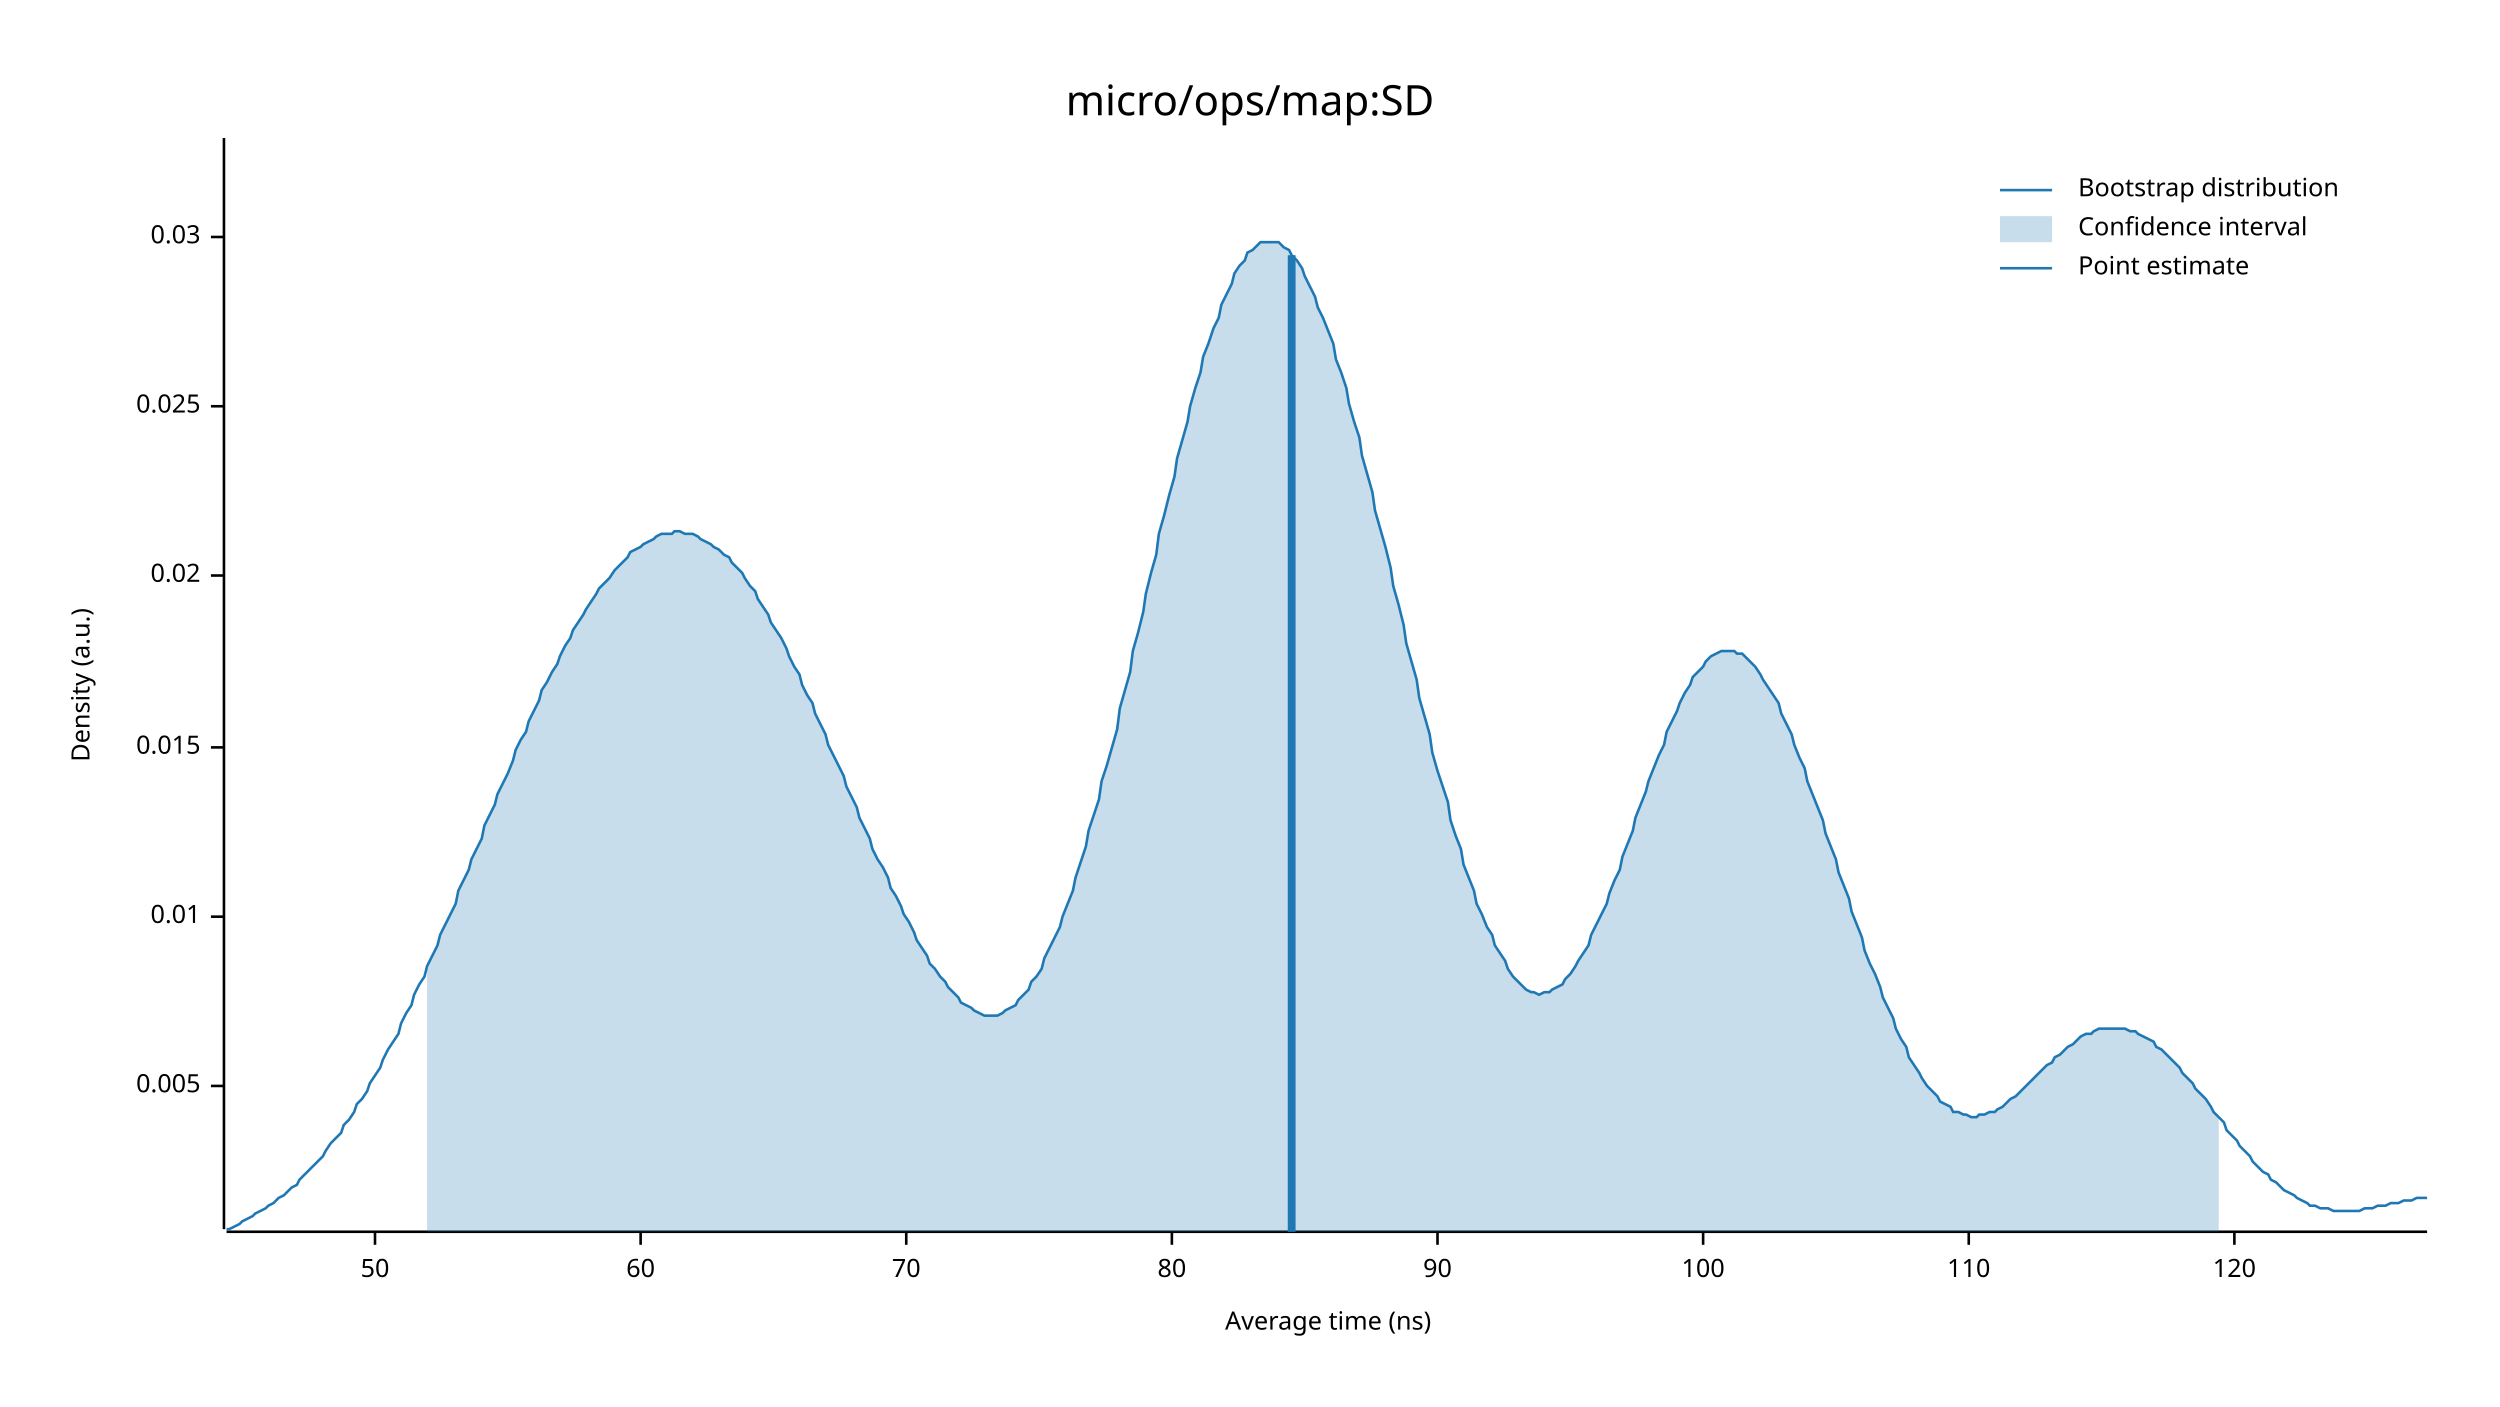
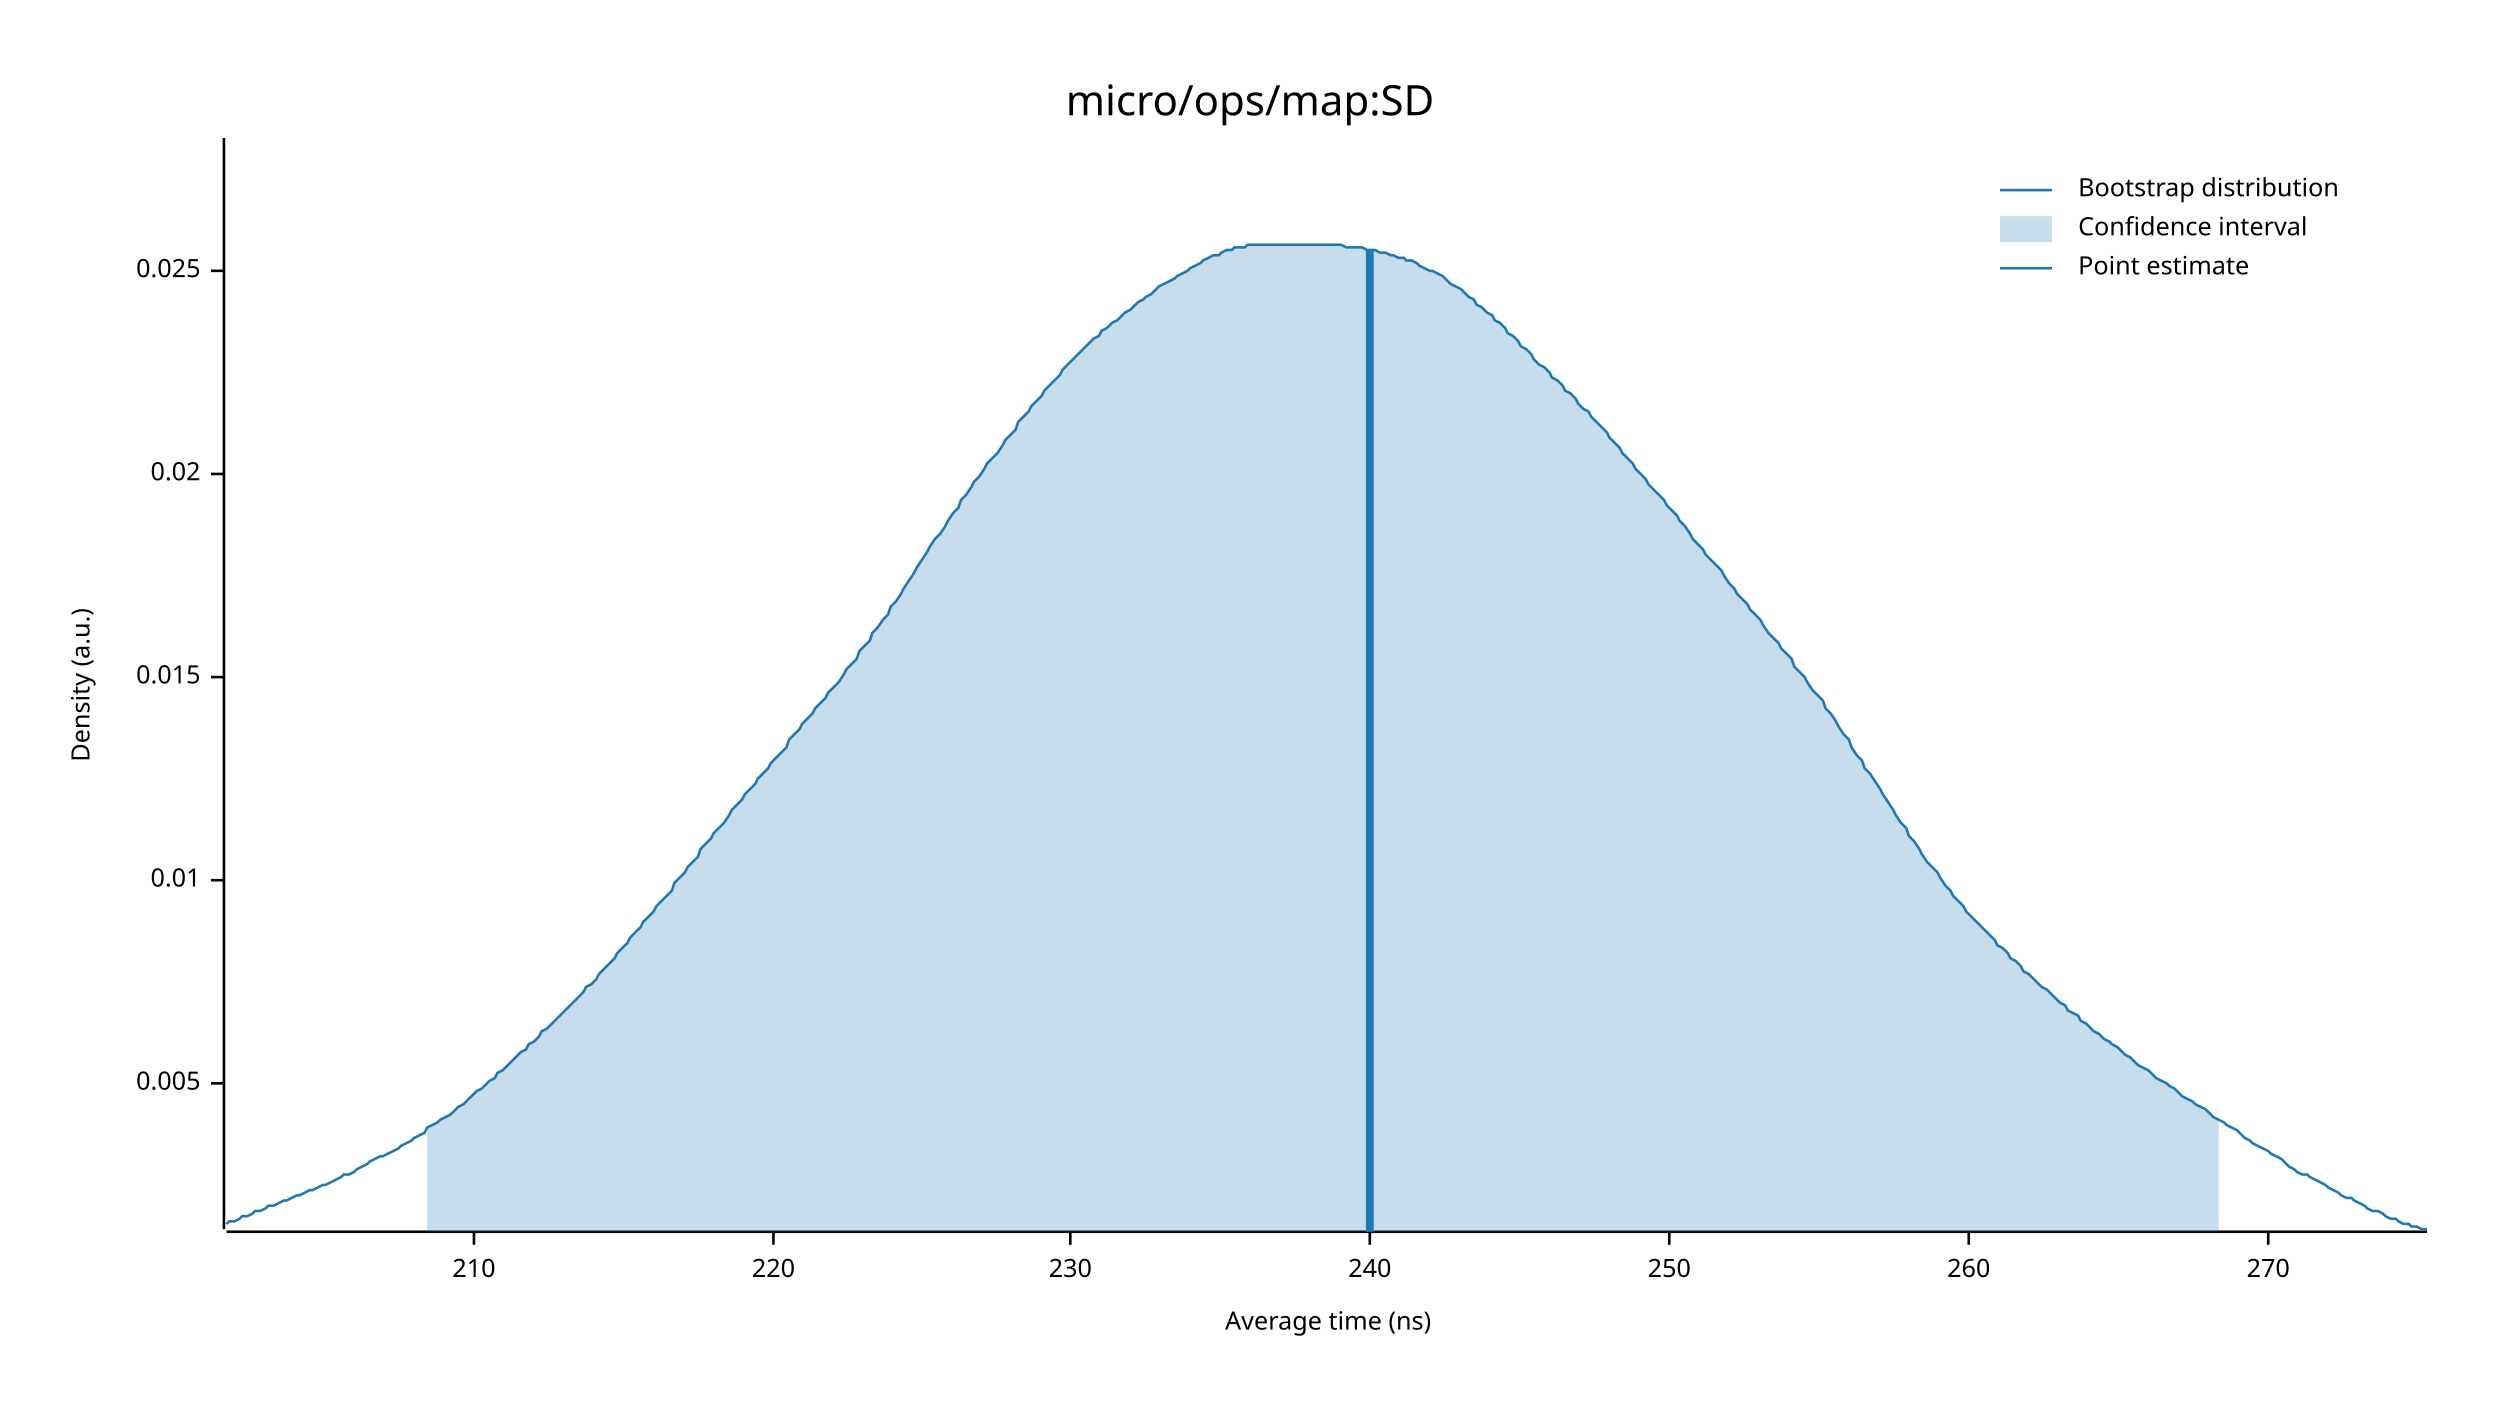
<svg xmlns="http://www.w3.org/2000/svg" width="960" height="540" viewBox="0 0 960 540">
  <text x="480" y="32" dy="0.76em" text-anchor="middle" font-family="sans-serif" font-size="16.129" opacity="1" fill="#000000">
micro/ops/map:SD
</text>
  <text x="27" y="263" dy="0.76em" text-anchor="middle" font-family="sans-serif" font-size="9.677" opacity="1" fill="#000000" transform="rotate(270, 27, 263)">
Density (a.u.)
</text>
  <text x="510" y="513" dy="-0.5ex" text-anchor="middle" font-family="sans-serif" font-size="9.677" opacity="1" fill="#000000">
Average time (ns)
</text>
  <polyline fill="none" opacity="1" stroke="#000000" stroke-width="1" points="86,53 86,472 " />
-   <text x="77" y="417" dy="0.5ex" text-anchor="end" font-family="sans-serif" font-size="9.677" opacity="1" fill="#000000">
+   <text x="77" y="416" dy="0.5ex" text-anchor="end" font-family="sans-serif" font-size="9.677" opacity="1" fill="#000000">
0.005
</text>
-   <polyline fill="none" opacity="1" stroke="#000000" stroke-width="1" points="81,417 86,417 " />
-   <text x="77" y="352" dy="0.5ex" text-anchor="end" font-family="sans-serif" font-size="9.677" opacity="1" fill="#000000">
+   <polyline fill="none" opacity="1" stroke="#000000" stroke-width="1" points="81,416 86,416 " />
+   <text x="77" y="338" dy="0.5ex" text-anchor="end" font-family="sans-serif" font-size="9.677" opacity="1" fill="#000000">
0.01
</text>
-   <polyline fill="none" opacity="1" stroke="#000000" stroke-width="1" points="81,352 86,352 " />
-   <text x="77" y="287" dy="0.5ex" text-anchor="end" font-family="sans-serif" font-size="9.677" opacity="1" fill="#000000">
+   <polyline fill="none" opacity="1" stroke="#000000" stroke-width="1" points="81,338 86,338 " />
+   <text x="77" y="260" dy="0.5ex" text-anchor="end" font-family="sans-serif" font-size="9.677" opacity="1" fill="#000000">
0.015
</text>
-   <polyline fill="none" opacity="1" stroke="#000000" stroke-width="1" points="81,287 86,287 " />
-   <text x="77" y="221" dy="0.5ex" text-anchor="end" font-family="sans-serif" font-size="9.677" opacity="1" fill="#000000">
+   <polyline fill="none" opacity="1" stroke="#000000" stroke-width="1" points="81,260 86,260 " />
+   <text x="77" y="182" dy="0.5ex" text-anchor="end" font-family="sans-serif" font-size="9.677" opacity="1" fill="#000000">
0.02
</text>
-   <polyline fill="none" opacity="1" stroke="#000000" stroke-width="1" points="81,221 86,221 " />
-   <text x="77" y="156" dy="0.5ex" text-anchor="end" font-family="sans-serif" font-size="9.677" opacity="1" fill="#000000">
+   <polyline fill="none" opacity="1" stroke="#000000" stroke-width="1" points="81,182 86,182 " />
+   <text x="77" y="104" dy="0.5ex" text-anchor="end" font-family="sans-serif" font-size="9.677" opacity="1" fill="#000000">
0.025
</text>
-   <polyline fill="none" opacity="1" stroke="#000000" stroke-width="1" points="81,156 86,156 " />
-   <text x="77" y="91" dy="0.5ex" text-anchor="end" font-family="sans-serif" font-size="9.677" opacity="1" fill="#000000">
- 0.03
+   <polyline fill="none" opacity="1" stroke="#000000" stroke-width="1" points="81,104 86,104 " />
+   <polyline fill="none" opacity="1" stroke="#000000" stroke-width="1" points="87,473 932,473 " />
+   <text x="182" y="483" dy="0.76em" text-anchor="middle" font-family="sans-serif" font-size="9.677" opacity="1" fill="#000000">
+ 210
</text>
-   <polyline fill="none" opacity="1" stroke="#000000" stroke-width="1" points="81,91 86,91 " />
-   <polyline fill="none" opacity="1" stroke="#000000" stroke-width="1" points="87,473 932,473 " />
-   <text x="144" y="483" dy="0.76em" text-anchor="middle" font-family="sans-serif" font-size="9.677" opacity="1" fill="#000000">
- 50
+   <polyline fill="none" opacity="1" stroke="#000000" stroke-width="1" points="182,473 182,478 " />
+   <text x="297" y="483" dy="0.76em" text-anchor="middle" font-family="sans-serif" font-size="9.677" opacity="1" fill="#000000">
+ 220
</text>
-   <polyline fill="none" opacity="1" stroke="#000000" stroke-width="1" points="144,473 144,478 " />
-   <text x="246" y="483" dy="0.76em" text-anchor="middle" font-family="sans-serif" font-size="9.677" opacity="1" fill="#000000">
- 60
+   <polyline fill="none" opacity="1" stroke="#000000" stroke-width="1" points="297,473 297,478 " />
+   <text x="411" y="483" dy="0.76em" text-anchor="middle" font-family="sans-serif" font-size="9.677" opacity="1" fill="#000000">
+ 230
</text>
-   <polyline fill="none" opacity="1" stroke="#000000" stroke-width="1" points="246,473 246,478 " />
-   <text x="348" y="483" dy="0.76em" text-anchor="middle" font-family="sans-serif" font-size="9.677" opacity="1" fill="#000000">
- 70
+   <polyline fill="none" opacity="1" stroke="#000000" stroke-width="1" points="411,473 411,478 " />
+   <text x="526" y="483" dy="0.76em" text-anchor="middle" font-family="sans-serif" font-size="9.677" opacity="1" fill="#000000">
+ 240
</text>
-   <polyline fill="none" opacity="1" stroke="#000000" stroke-width="1" points="348,473 348,478 " />
-   <text x="450" y="483" dy="0.76em" text-anchor="middle" font-family="sans-serif" font-size="9.677" opacity="1" fill="#000000">
- 80
+   <polyline fill="none" opacity="1" stroke="#000000" stroke-width="1" points="526,473 526,478 " />
+   <text x="641" y="483" dy="0.76em" text-anchor="middle" font-family="sans-serif" font-size="9.677" opacity="1" fill="#000000">
+ 250
</text>
-   <polyline fill="none" opacity="1" stroke="#000000" stroke-width="1" points="450,473 450,478 " />
-   <text x="552" y="483" dy="0.76em" text-anchor="middle" font-family="sans-serif" font-size="9.677" opacity="1" fill="#000000">
- 90
- </text>
-   <polyline fill="none" opacity="1" stroke="#000000" stroke-width="1" points="552,473 552,478 " />
-   <text x="654" y="483" dy="0.76em" text-anchor="middle" font-family="sans-serif" font-size="9.677" opacity="1" fill="#000000">
- 100
- </text>
-   <polyline fill="none" opacity="1" stroke="#000000" stroke-width="1" points="654,473 654,478 " />
+   <polyline fill="none" opacity="1" stroke="#000000" stroke-width="1" points="641,473 641,478 " />
  <text x="756" y="483" dy="0.76em" text-anchor="middle" font-family="sans-serif" font-size="9.677" opacity="1" fill="#000000">
- 110
+ 260
</text>
  <polyline fill="none" opacity="1" stroke="#000000" stroke-width="1" points="756,473 756,478 " />
-   <text x="858" y="483" dy="0.76em" text-anchor="middle" font-family="sans-serif" font-size="9.677" opacity="1" fill="#000000">
- 120
+   <text x="871" y="483" dy="0.76em" text-anchor="middle" font-family="sans-serif" font-size="9.677" opacity="1" fill="#000000">
+ 270
</text>
-   <polyline fill="none" opacity="1" stroke="#000000" stroke-width="1" points="858,473 858,478 " />
-   <polyline fill="none" opacity="1" stroke="#1F78B4" stroke-width="1" points="87,472 88,472 90,471 92,470 93,469 95,468 97,467 98,466 100,465 102,464 103,463 105,462 107,460 109,459 110,458 112,456 114,455 115,453 117,451 119,449 120,448 122,446 124,444 125,442 127,439 129,437 131,435 132,432 134,430 136,427 137,424 139,422 141,419 142,416 144,413 146,410 147,407 149,403 151,400 153,397 154,393 156,389 158,386 159,382 161,378 163,375 164,371 166,367 168,363 169,359 171,355 173,351 175,347 176,342 178,338 180,334 181,330 183,326 185,322 186,317 188,313 190,309 191,305 193,301 195,297 197,292 198,288 200,284 202,281 203,277 205,273 207,269 208,265 210,262 212,258 214,255 215,252 217,248 219,245 220,242 222,239 224,236 225,234 227,231 229,228 230,226 232,224 234,222 236,219 237,218 239,216 241,214 242,212 244,211 246,210 247,209 249,208 251,207 252,206 254,205 256,205 258,205 259,204 261,204 263,205 264,205 266,205 268,206 269,207 271,208 273,209 274,210 276,211 278,213 280,214 281,216 283,218 285,220 286,222 288,225 290,227 291,230 293,233 295,236 296,239 298,242 300,245 302,249 303,252 305,256 307,259 308,263 310,267 312,270 313,274 315,278 317,282 318,286 320,290 322,294 324,298 325,302 327,306 329,310 330,314 332,318 334,322 335,326 337,330 339,333 341,337 342,341 344,344 346,348 347,351 349,354 351,358 352,361 354,364 356,367 357,370 359,372 361,375 363,377 364,379 366,381 368,383 369,385 371,386 373,387 374,388 376,389 378,390 379,390 381,390 383,390 385,389 386,388 388,387 390,386 391,384 393,382 395,380 396,377 398,375 400,372 401,368 403,364 405,360 407,356 408,352 410,347 412,342 413,337 415,331 417,325 418,319 420,313 422,307 423,300 425,294 427,287 429,280 430,272 432,265 434,258 435,250 437,243 439,235 440,228 442,220 444,213 445,205 447,198 449,190 451,183 452,176 454,169 456,162 457,156 459,149 461,143 462,137 464,132 466,126 468,122 469,117 471,113 473,109 474,105 476,102 478,100 479,97 481,96 483,94 484,93 486,93 488,93 490,93 491,93 493,95 495,96 496,98 498,100 500,103 501,106 503,110 505,114 506,118 508,122 510,127 512,132 513,138 515,143 517,149 518,155 520,162 522,168 523,175 525,182 527,189 528,196 530,203 532,210 534,218 535,225 537,232 539,240 540,247 542,254 544,261 545,268 547,275 549,282 550,289 552,296 554,302 556,308 557,315 559,321 561,326 562,332 564,337 566,342 567,347 569,351 571,356 573,359 574,363 576,366 578,369 579,372 581,375 583,377 584,378 586,380 588,381 589,381 591,382 593,381 595,381 596,380 598,379 600,378 601,376 603,374 605,371 606,369 608,366 610,363 611,359 613,355 615,351 617,347 618,343 620,338 622,334 623,329 625,324 627,319 628,314 630,309 632,304 633,300 635,295 637,290 639,286 640,281 642,277 644,273 645,270 647,266 649,263 650,260 652,258 654,256 655,254 657,252 659,251 661,250 662,250 664,250 666,250 667,251 669,251 671,253 672,254 674,256 676,259 677,261 679,264 681,267 683,270 684,274 686,278 688,282 689,286 691,291 693,295 694,300 696,305 698,310 700,315 701,320 703,325 705,330 706,335 708,340 710,345 711,350 713,355 715,360 716,365 718,370 720,374 722,379 723,383 725,387 727,391 728,395 730,399 732,402 733,406 735,409 737,412 738,414 740,417 742,419 744,421 745,423 747,424 749,425 750,427 752,427 754,428 755,428 757,429 759,429 760,428 762,428 764,427 766,427 767,426 769,425 771,423 772,422 774,421 776,419 777,418 779,416 781,414 782,413 784,411 786,409 788,408 789,406 791,405 793,403 794,402 796,401 798,399 799,398 801,397 803,397 804,396 806,395 808,395 810,395 811,395 813,395 815,395 816,395 818,396 820,396 821,397 823,398 825,399 827,400 828,402 830,403 832,405 833,406 835,408 837,410 838,412 840,414 842,416 843,418 845,420 847,422 849,425 850,427 852,429 854,431 855,434 857,436 859,438 860,440 862,442 864,444 865,446 867,448 869,450 871,451 872,453 874,454 876,456 877,457 879,458 881,459 882,460 884,461 886,462 887,463 889,463 891,464 893,464 894,464 896,465 898,465 899,465 901,465 903,465 904,465 906,465 908,464 909,464 911,464 913,463 915,463 916,463 918,462 920,462 921,462 923,461 925,461 926,461 928,460 930,460 932,460 " />
-   <polygon opacity="0.25" fill="#1F78B4" points="164,371 166,367 168,363 169,359 171,355 173,351 175,347 176,342 178,338 180,334 181,330 183,326 185,322 186,317 188,313 190,309 191,305 193,301 195,297 197,292 198,288 200,284 202,281 203,277 205,273 207,269 208,265 210,262 212,258 214,255 215,252 217,248 219,245 220,242 222,239 224,236 225,234 227,231 229,228 230,226 232,224 234,222 236,219 237,218 239,216 241,214 242,212 244,211 246,210 247,209 249,208 251,207 252,206 254,205 256,205 258,205 259,204 261,204 263,205 264,205 266,205 268,206 269,207 271,208 273,209 274,210 276,211 278,213 280,214 281,216 283,218 285,220 286,222 288,225 290,227 291,230 293,233 295,236 296,239 298,242 300,245 302,249 303,252 305,256 307,259 308,263 310,267 312,270 313,274 315,278 317,282 318,286 320,290 322,294 324,298 325,302 327,306 329,310 330,314 332,318 334,322 335,326 337,330 339,333 341,337 342,341 344,344 346,348 347,351 349,354 351,358 352,361 354,364 356,367 357,370 359,372 361,375 363,377 364,379 366,381 368,383 369,385 371,386 373,387 374,388 376,389 378,390 379,390 381,390 383,390 385,389 386,388 388,387 390,386 391,384 393,382 395,380 396,377 398,375 400,372 401,368 403,364 405,360 407,356 408,352 410,347 412,342 413,337 415,331 417,325 418,319 420,313 422,307 423,300 425,294 427,287 429,280 430,272 432,265 434,258 435,250 437,243 439,235 440,228 442,220 444,213 445,205 447,198 449,190 451,183 452,176 454,169 456,162 457,156 459,149 461,143 462,137 464,132 466,126 468,122 469,117 471,113 473,109 474,105 476,102 478,100 479,97 481,96 483,94 484,93 486,93 488,93 490,93 491,93 493,95 495,96 496,98 498,100 500,103 501,106 503,110 505,114 506,118 508,122 510,127 512,132 513,138 515,143 517,149 518,155 520,162 522,168 523,175 525,182 527,189 528,196 530,203 532,210 534,218 535,225 537,232 539,240 540,247 542,254 544,261 545,268 547,275 549,282 550,289 552,296 554,302 556,308 557,315 559,321 561,326 562,332 564,337 566,342 567,347 569,351 571,356 573,359 574,363 576,366 578,369 579,372 581,375 583,377 584,378 586,380 588,381 589,381 591,382 593,381 595,381 596,380 598,379 600,378 601,376 603,374 605,371 606,369 608,366 610,363 611,359 613,355 615,351 617,347 618,343 620,338 622,334 623,329 625,324 627,319 628,314 630,309 632,304 633,300 635,295 637,290 639,286 640,281 642,277 644,273 645,270 647,266 649,263 650,260 652,258 654,256 655,254 657,252 659,251 661,250 662,250 664,250 666,250 667,251 669,251 671,253 672,254 674,256 676,259 677,261 679,264 681,267 683,270 684,274 686,278 688,282 689,286 691,291 693,295 694,300 696,305 698,310 700,315 701,320 703,325 705,330 706,335 708,340 710,345 711,350 713,355 715,360 716,365 718,370 720,374 722,379 723,383 725,387 727,391 728,395 730,399 732,402 733,406 735,409 737,412 738,414 740,417 742,419 744,421 745,423 747,424 749,425 750,427 752,427 754,428 755,428 757,429 759,429 760,428 762,428 764,427 766,427 767,426 769,425 771,423 772,422 774,421 776,419 777,418 779,416 781,414 782,413 784,411 786,409 788,408 789,406 791,405 793,403 794,402 796,401 798,399 799,398 801,397 803,397 804,396 806,395 808,395 810,395 811,395 813,395 815,395 816,395 818,396 820,396 821,397 823,398 825,399 827,400 828,402 830,403 832,405 833,406 835,408 837,410 838,412 840,414 842,416 843,418 845,420 847,422 849,425 850,427 852,429 852,473 164,473 " />
-   <polyline fill="none" opacity="1" stroke="#1F78B4" stroke-width="3" points="496,473 496,98 " />
+   <polyline fill="none" opacity="1" stroke="#000000" stroke-width="1" points="871,473 871,478 " />
+   <polyline fill="none" opacity="1" stroke="#1F78B4" stroke-width="1" points="87,470 88,469 90,469 92,468 93,467 95,467 97,466 98,465 100,465 102,464 103,463 105,463 107,462 109,461 110,461 112,460 114,459 115,459 117,458 119,457 120,457 122,456 124,455 125,455 127,454 129,453 131,452 132,451 134,451 136,450 137,449 139,448 141,447 142,446 144,445 146,444 147,444 149,443 151,442 153,441 154,440 156,439 158,438 159,437 161,436 163,435 164,433 166,432 168,431 169,430 171,429 173,428 175,426 176,425 178,424 180,422 181,421 183,419 185,418 186,417 188,415 190,414 191,412 193,411 195,409 197,407 198,406 200,404 202,403 203,401 205,400 207,398 208,396 210,395 212,393 214,391 215,390 217,388 219,386 220,385 222,383 224,381 225,379 227,378 229,376 230,374 232,372 234,370 236,368 237,366 239,364 241,362 242,360 244,358 246,356 247,354 249,352 251,350 252,348 254,346 256,344 258,342 259,339 261,337 263,335 264,333 266,331 268,329 269,326 271,324 273,322 274,320 276,318 278,316 280,313 281,311 283,309 285,307 286,305 288,303 290,301 291,299 293,297 295,295 296,293 298,291 300,289 302,287 303,284 305,282 307,280 308,278 310,276 312,274 313,272 315,270 317,268 318,266 320,264 322,262 324,259 325,257 327,255 329,253 330,250 332,248 334,246 335,243 337,241 339,238 341,236 342,233 344,231 346,228 347,226 349,223 351,220 352,218 354,215 356,212 357,210 359,207 361,205 363,202 364,200 366,197 368,195 369,192 371,190 373,187 374,185 376,183 378,180 379,178 381,176 383,174 385,171 386,169 388,167 390,165 391,162 393,160 395,158 396,156 398,154 400,152 401,150 403,148 405,146 407,144 408,142 410,140 412,138 413,137 415,135 417,133 418,132 420,130 422,129 423,127 425,126 427,124 429,123 430,122 432,120 434,119 435,118 437,116 439,115 440,114 442,113 444,111 445,110 447,109 449,108 451,107 452,106 454,105 456,104 457,103 459,102 461,101 462,100 464,99 466,98 468,98 469,97 471,96 473,96 474,95 476,95 478,95 479,94 481,94 483,94 484,94 486,94 488,94 490,94 491,94 493,94 495,94 496,94 498,94 500,94 501,94 503,94 505,94 506,94 508,94 510,94 512,94 513,94 515,94 517,95 518,95 520,95 522,95 523,95 525,96 527,96 528,96 530,97 532,97 534,98 535,98 537,99 539,99 540,100 542,100 544,101 545,102 547,103 549,104 550,104 552,105 554,106 556,108 557,109 559,110 561,111 562,112 564,114 566,115 567,117 569,118 571,120 573,121 574,123 576,124 578,126 579,128 581,129 583,131 584,133 586,134 588,136 589,138 591,140 593,141 595,143 596,145 598,146 600,148 601,150 603,151 605,153 606,155 608,157 610,158 611,160 613,162 615,164 617,166 618,168 620,170 622,172 623,174 625,176 627,178 628,180 630,182 632,184 633,186 635,188 637,190 639,192 640,194 642,196 644,198 645,200 647,202 649,205 650,207 652,209 654,211 655,213 657,215 659,217 661,219 662,221 664,224 666,226 667,228 669,230 671,232 672,234 674,236 676,238 677,240 679,243 681,245 683,247 684,249 686,251 688,253 689,256 691,258 693,260 694,262 696,265 698,267 700,269 701,272 703,274 705,277 706,279 708,282 710,284 711,287 713,290 715,292 716,295 718,297 720,300 722,303 723,305 725,308 727,311 728,313 730,316 732,318 733,321 735,323 737,326 738,328 740,331 742,333 744,335 745,337 747,340 749,342 750,344 752,346 754,348 755,350 757,352 759,354 760,355 762,357 764,359 766,361 767,363 769,364 771,366 772,368 774,369 776,371 777,373 779,374 781,376 782,377 784,379 786,380 788,382 789,383 791,385 793,386 794,388 796,389 798,390 799,392 801,393 803,395 804,396 806,397 808,399 810,400 811,401 813,402 815,404 816,405 818,406 820,408 821,409 823,410 825,411 827,413 828,414 830,415 832,416 833,417 835,418 837,420 838,421 840,422 842,423 843,424 845,425 847,426 849,428 850,429 852,430 854,431 855,432 857,433 859,434 860,435 862,437 864,438 865,439 867,440 869,441 871,442 872,443 874,444 876,445 877,446 879,448 881,449 882,450 884,451 886,451 887,452 889,453 891,454 893,455 894,456 896,457 898,458 899,459 901,460 903,460 904,461 906,462 908,463 909,464 911,465 913,465 915,466 916,467 918,468 920,468 921,469 923,470 925,470 926,471 928,471 930,472 932,472 " />
+   <polygon opacity="0.25" fill="#1F78B4" points="164,433 166,432 168,431 169,430 171,429 173,428 175,426 176,425 178,424 180,422 181,421 183,419 185,418 186,417 188,415 190,414 191,412 193,411 195,409 197,407 198,406 200,404 202,403 203,401 205,400 207,398 208,396 210,395 212,393 214,391 215,390 217,388 219,386 220,385 222,383 224,381 225,379 227,378 229,376 230,374 232,372 234,370 236,368 237,366 239,364 241,362 242,360 244,358 246,356 247,354 249,352 251,350 252,348 254,346 256,344 258,342 259,339 261,337 263,335 264,333 266,331 268,329 269,326 271,324 273,322 274,320 276,318 278,316 280,313 281,311 283,309 285,307 286,305 288,303 290,301 291,299 293,297 295,295 296,293 298,291 300,289 302,287 303,284 305,282 307,280 308,278 310,276 312,274 313,272 315,270 317,268 318,266 320,264 322,262 324,259 325,257 327,255 329,253 330,250 332,248 334,246 335,243 337,241 339,238 341,236 342,233 344,231 346,228 347,226 349,223 351,220 352,218 354,215 356,212 357,210 359,207 361,205 363,202 364,200 366,197 368,195 369,192 371,190 373,187 374,185 376,183 378,180 379,178 381,176 383,174 385,171 386,169 388,167 390,165 391,162 393,160 395,158 396,156 398,154 400,152 401,150 403,148 405,146 407,144 408,142 410,140 412,138 413,137 415,135 417,133 418,132 420,130 422,129 423,127 425,126 427,124 429,123 430,122 432,120 434,119 435,118 437,116 439,115 440,114 442,113 444,111 445,110 447,109 449,108 451,107 452,106 454,105 456,104 457,103 459,102 461,101 462,100 464,99 466,98 468,98 469,97 471,96 473,96 474,95 476,95 478,95 479,94 481,94 483,94 484,94 486,94 488,94 490,94 491,94 493,94 495,94 496,94 498,94 500,94 501,94 503,94 505,94 506,94 508,94 510,94 512,94 513,94 515,94 517,95 518,95 520,95 522,95 523,95 525,96 527,96 528,96 530,97 532,97 534,98 535,98 537,99 539,99 540,100 542,100 544,101 545,102 547,103 549,104 550,104 552,105 554,106 556,108 557,109 559,110 561,111 562,112 564,114 566,115 567,117 569,118 571,120 573,121 574,123 576,124 578,126 579,128 581,129 583,131 584,133 586,134 588,136 589,138 591,140 593,141 595,143 596,145 598,146 600,148 601,150 603,151 605,153 606,155 608,157 610,158 611,160 613,162 615,164 617,166 618,168 620,170 622,172 623,174 625,176 627,178 628,180 630,182 632,184 633,186 635,188 637,190 639,192 640,194 642,196 644,198 645,200 647,202 649,205 650,207 652,209 654,211 655,213 657,215 659,217 661,219 662,221 664,224 666,226 667,228 669,230 671,232 672,234 674,236 676,238 677,240 679,243 681,245 683,247 684,249 686,251 688,253 689,256 691,258 693,260 694,262 696,265 698,267 700,269 701,272 703,274 705,277 706,279 708,282 710,284 711,287 713,290 715,292 716,295 718,297 720,300 722,303 723,305 725,308 727,311 728,313 730,316 732,318 733,321 735,323 737,326 738,328 740,331 742,333 744,335 745,337 747,340 749,342 750,344 752,346 754,348 755,350 757,352 759,354 760,355 762,357 764,359 766,361 767,363 769,364 771,366 772,368 774,369 776,371 777,373 779,374 781,376 782,377 784,379 786,380 788,382 789,383 791,385 793,386 794,388 796,389 798,390 799,392 801,393 803,395 804,396 806,397 808,399 810,400 811,401 813,402 815,404 816,405 818,406 820,408 821,409 823,410 825,411 827,413 828,414 830,415 832,416 833,417 835,418 837,420 838,421 840,422 842,423 843,424 845,425 847,426 849,428 850,429 852,430 852,473 164,473 " />
+   <polyline fill="none" opacity="1" stroke="#1F78B4" stroke-width="3" points="526,473 526,96 " />
  <text x="798" y="68" dy="0.76em" text-anchor="start" font-family="sans-serif" font-size="9.677" opacity="1" fill="#000000">
Bootstrap distribution
</text>
  <text x="798" y="83" dy="0.76em" text-anchor="start" font-family="sans-serif" font-size="9.677" opacity="1" fill="#000000">
Confidence interval
</text>
  <text x="798" y="98" dy="0.76em" text-anchor="start" font-family="sans-serif" font-size="9.677" opacity="1" fill="#000000">
Point estimate
</text>
  <polyline fill="none" opacity="1" stroke="#1F78B4" stroke-width="1" points="768,73 788,73 " />
  <rect x="768" y="83" width="20" height="10" opacity="0.25" fill="#1F78B4" stroke="none" />
  <polyline fill="none" opacity="1" stroke="#1F78B4" stroke-width="1" points="768,103 788,103 " />
</svg>
